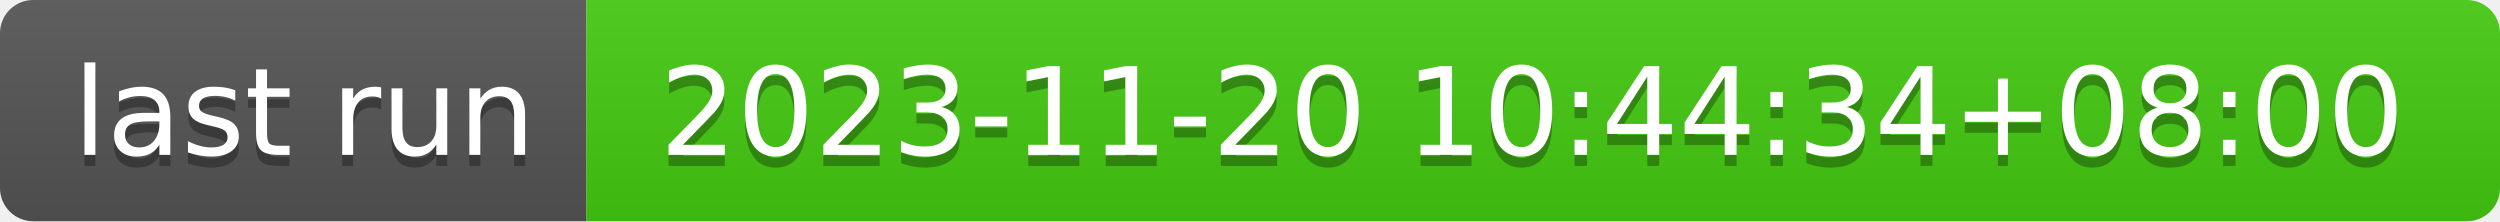
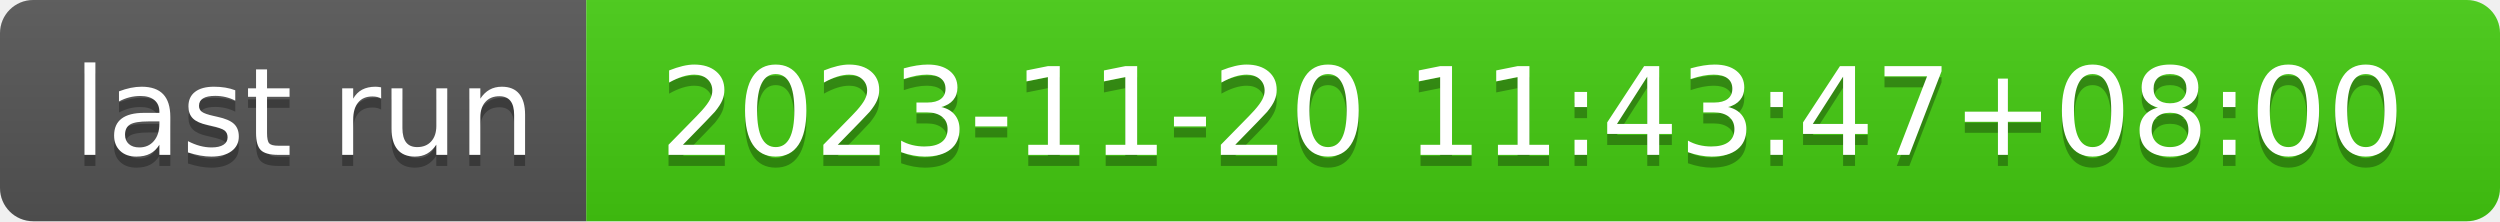
- <svg xmlns="http://www.w3.org/2000/svg" width="226" height="20" role="img" aria-label="last run: 2023-11-20 10:44:34+08:00">
+ <svg xmlns="http://www.w3.org/2000/svg" width="226" height="20" role="img" aria-label="last run: 2023-11-20 11:43:47+08:00">
  <linearGradient id="s" x2="0" y2="100%">
    <stop offset="0" stop-color="#bbb" stop-opacity=".1" />
    <stop offset="1" stop-opacity=".1" />
  </linearGradient>
  <clipPath id="r">
    <rect width="226" height="20" rx="3" fill="#fff" />
  </clipPath>
  <g clip-path="url(#r)">
    <rect width="53" height="20" fill="#555" />
    <rect x="53" width="173" height="20" fill="#4c1" />
    <rect width="226" height="20" fill="url(#s)" />
  </g>
  <g fill="#fff" text-anchor="middle" font-family="Verdana,Geneva,DejaVu Sans,sans-serif" text-rendering="geometricPrecision" font-size="110">
    <text aria-hidden="true" x="275" y="150" fill="#010101" fill-opacity=".3" transform="scale(.1)" textLength="430">last run</text>
    <text x="275" y="140" transform="scale(.1)" fill="#fff" textLength="430">last run</text>
-     <text aria-hidden="true" x="1385" y="150" fill="#010101" fill-opacity=".3" transform="scale(.1)" textLength="1630">2023-11-20 10:44:34+08:00</text>
-     <text x="1385" y="140" transform="scale(.1)" fill="#fff" textLength="1630">2023-11-20 10:44:34+08:00</text>
+     <text aria-hidden="true" x="1385" y="150" fill="#010101" fill-opacity=".3" transform="scale(.1)" textLength="1630">2023-11-20 11:43:47+08:00</text>
+     <text x="1385" y="140" transform="scale(.1)" fill="#fff" textLength="1630">2023-11-20 11:43:47+08:00</text>
  </g>
</svg>
